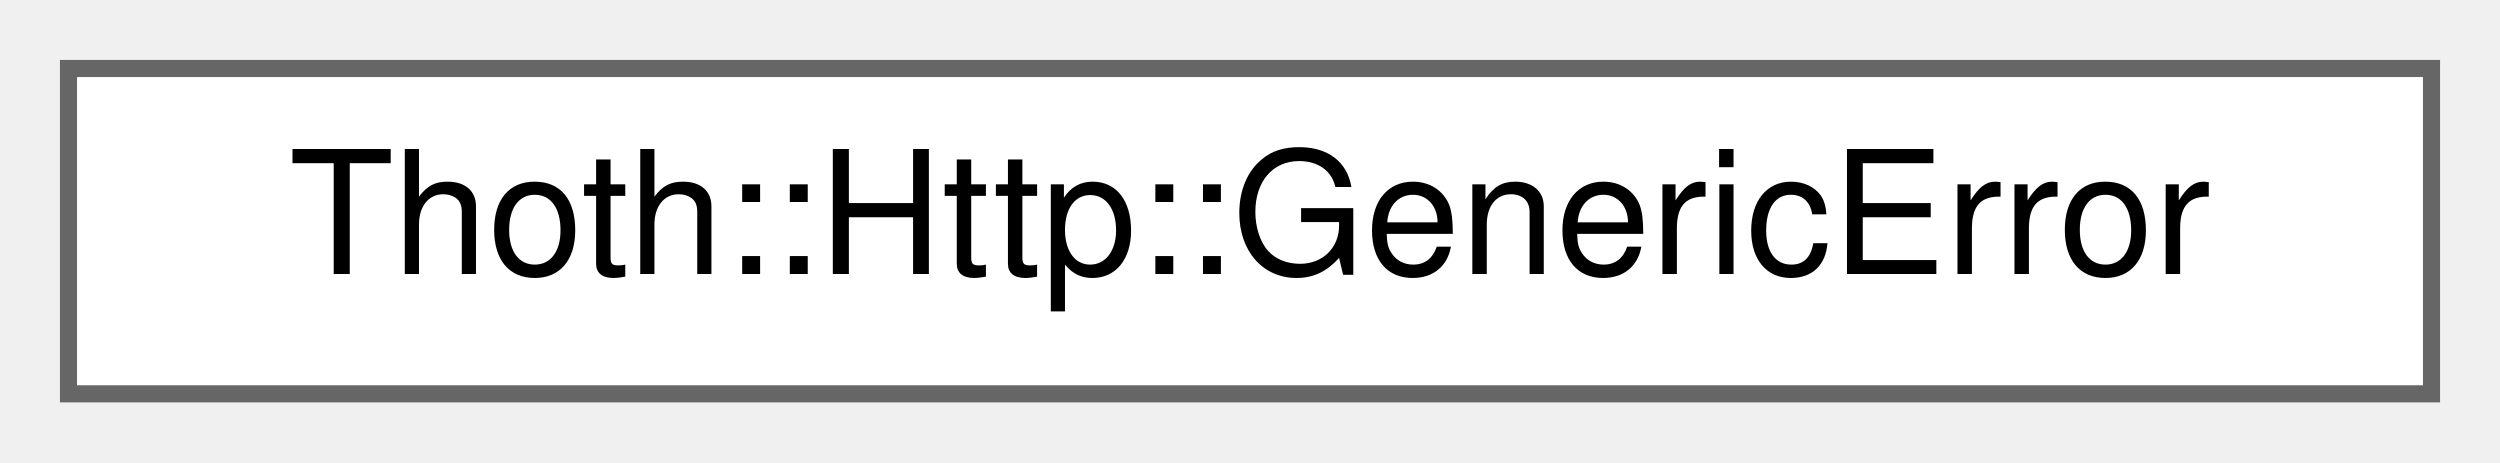
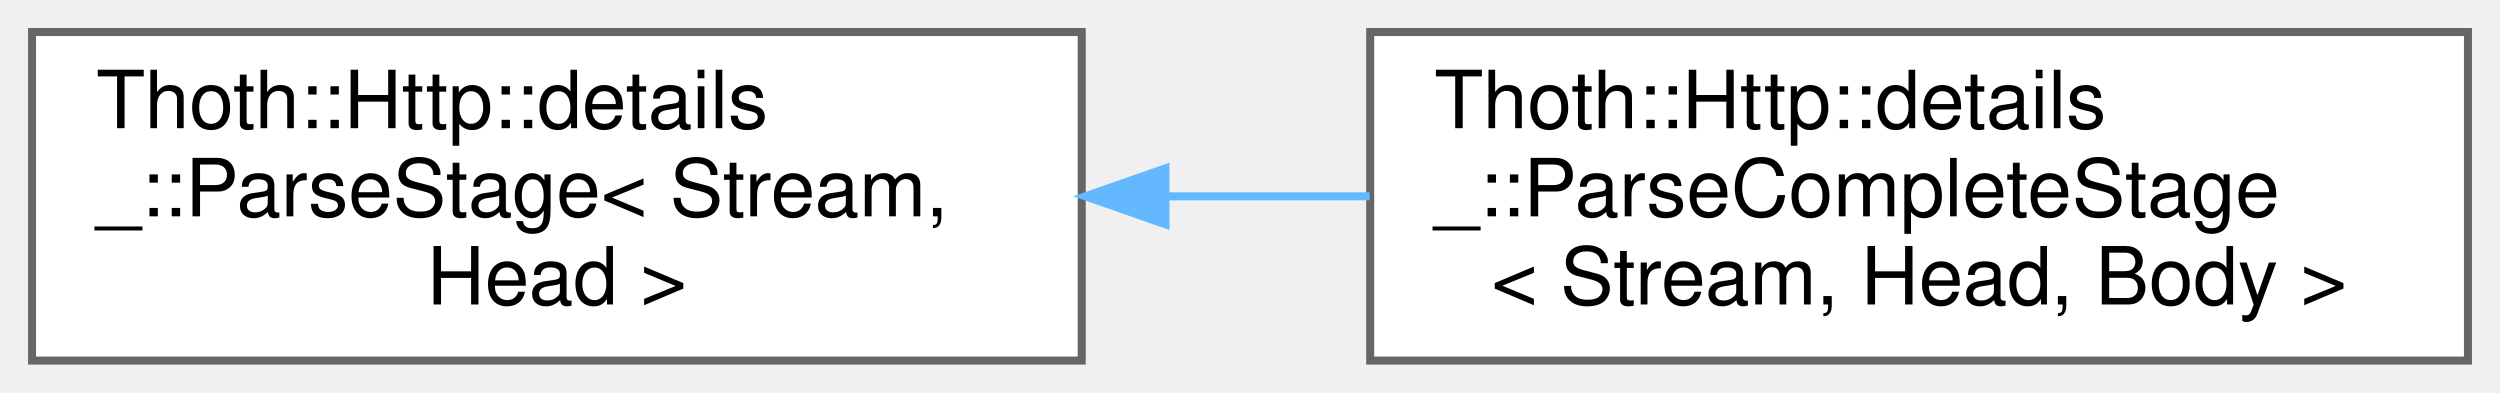
- <svg xmlns="http://www.w3.org/2000/svg" xmlns:xlink="http://www.w3.org/1999/xlink" width="146pt" height="27pt" viewBox="0.00 0.00 146.00 27.00">
-   <g id="graph0" class="graph" transform="scale(1 1) rotate(0) translate(4 23)">
+ <svg xmlns="http://www.w3.org/2000/svg" xmlns:xlink="http://www.w3.org/1999/xlink" width="312pt" height="49pt" viewBox="0.00 0.00 312.00 49.00">
+   <g id="graph0" class="graph" transform="scale(1 1) rotate(0) translate(4 45)">
    <g id="Node000000" class="node">
      <g id="a_Node000000">
-         <a xlink:href="struct_thoth_1_1_http_1_1_generic_error.html" target="_top" xlink:title=" ">
-           <polygon fill="white" stroke="#666666" points="138,-19 0,-19 0,0 138,0 138,-19" />
-           <text text-anchor="middle" x="69" y="-7" font-family="Helvetica,sans-Serif" font-size="10.00">Thoth::Http::GenericError</text>
+         <a xlink:href="struct_thoth_1_1_http_1_1details___1_1_parse_stage.html" target="_top" xlink:title=" ">
+           <polygon fill="white" stroke="#666666" points="131,-41 0,-41 0,0 131,0 131,-41" />
+           <text text-anchor="start" x="8" y="-29" font-family="Helvetica,sans-Serif" font-size="10.00">Thoth::Http::details</text>
+           <text text-anchor="start" x="8" y="-18" font-family="Helvetica,sans-Serif" font-size="10.00">_::ParseStage&lt; Stream,</text>
+           <text text-anchor="middle" x="65.5" y="-7" font-family="Helvetica,sans-Serif" font-size="10.00"> Head &gt;</text>
+         </a>
+       </g>
+     </g>
+     <g id="Node000001" class="node">
+       <g id="a_Node000001">
+         <a xlink:href="struct_thoth_1_1_http_1_1details___1_1_parse_complete_stage.html" target="_top" xlink:title=" ">
+           <polygon fill="white" stroke="#666666" points="304,-41 167,-41 167,0 304,0 304,-41" />
+           <text text-anchor="start" x="175" y="-29" font-family="Helvetica,sans-Serif" font-size="10.00">Thoth::Http::details</text>
+           <text text-anchor="start" x="175" y="-18" font-family="Helvetica,sans-Serif" font-size="10.00">_::ParseCompleteStage</text>
+           <text text-anchor="middle" x="235.5" y="-7" font-family="Helvetica,sans-Serif" font-size="10.00">&lt; Stream, Head, Body &gt;</text>
+         </a>
+       </g>
+     </g>
+     <g id="edge3_Node000000_Node000001" class="edge">
+       <g id="a_edge3_Node000000_Node000001">
+         <a xlink:title=" ">
+           <path fill="none" stroke="#63b8ff" d="M141.65,-20.5C150.07,-20.5 158.62,-20.5 166.94,-20.5" />
+           <polygon fill="#63b8ff" stroke="#63b8ff" points="141.45,-17 131.45,-20.5 141.45,-24 141.45,-17" />
        </a>
      </g>
    </g>
  </g>
</svg>
